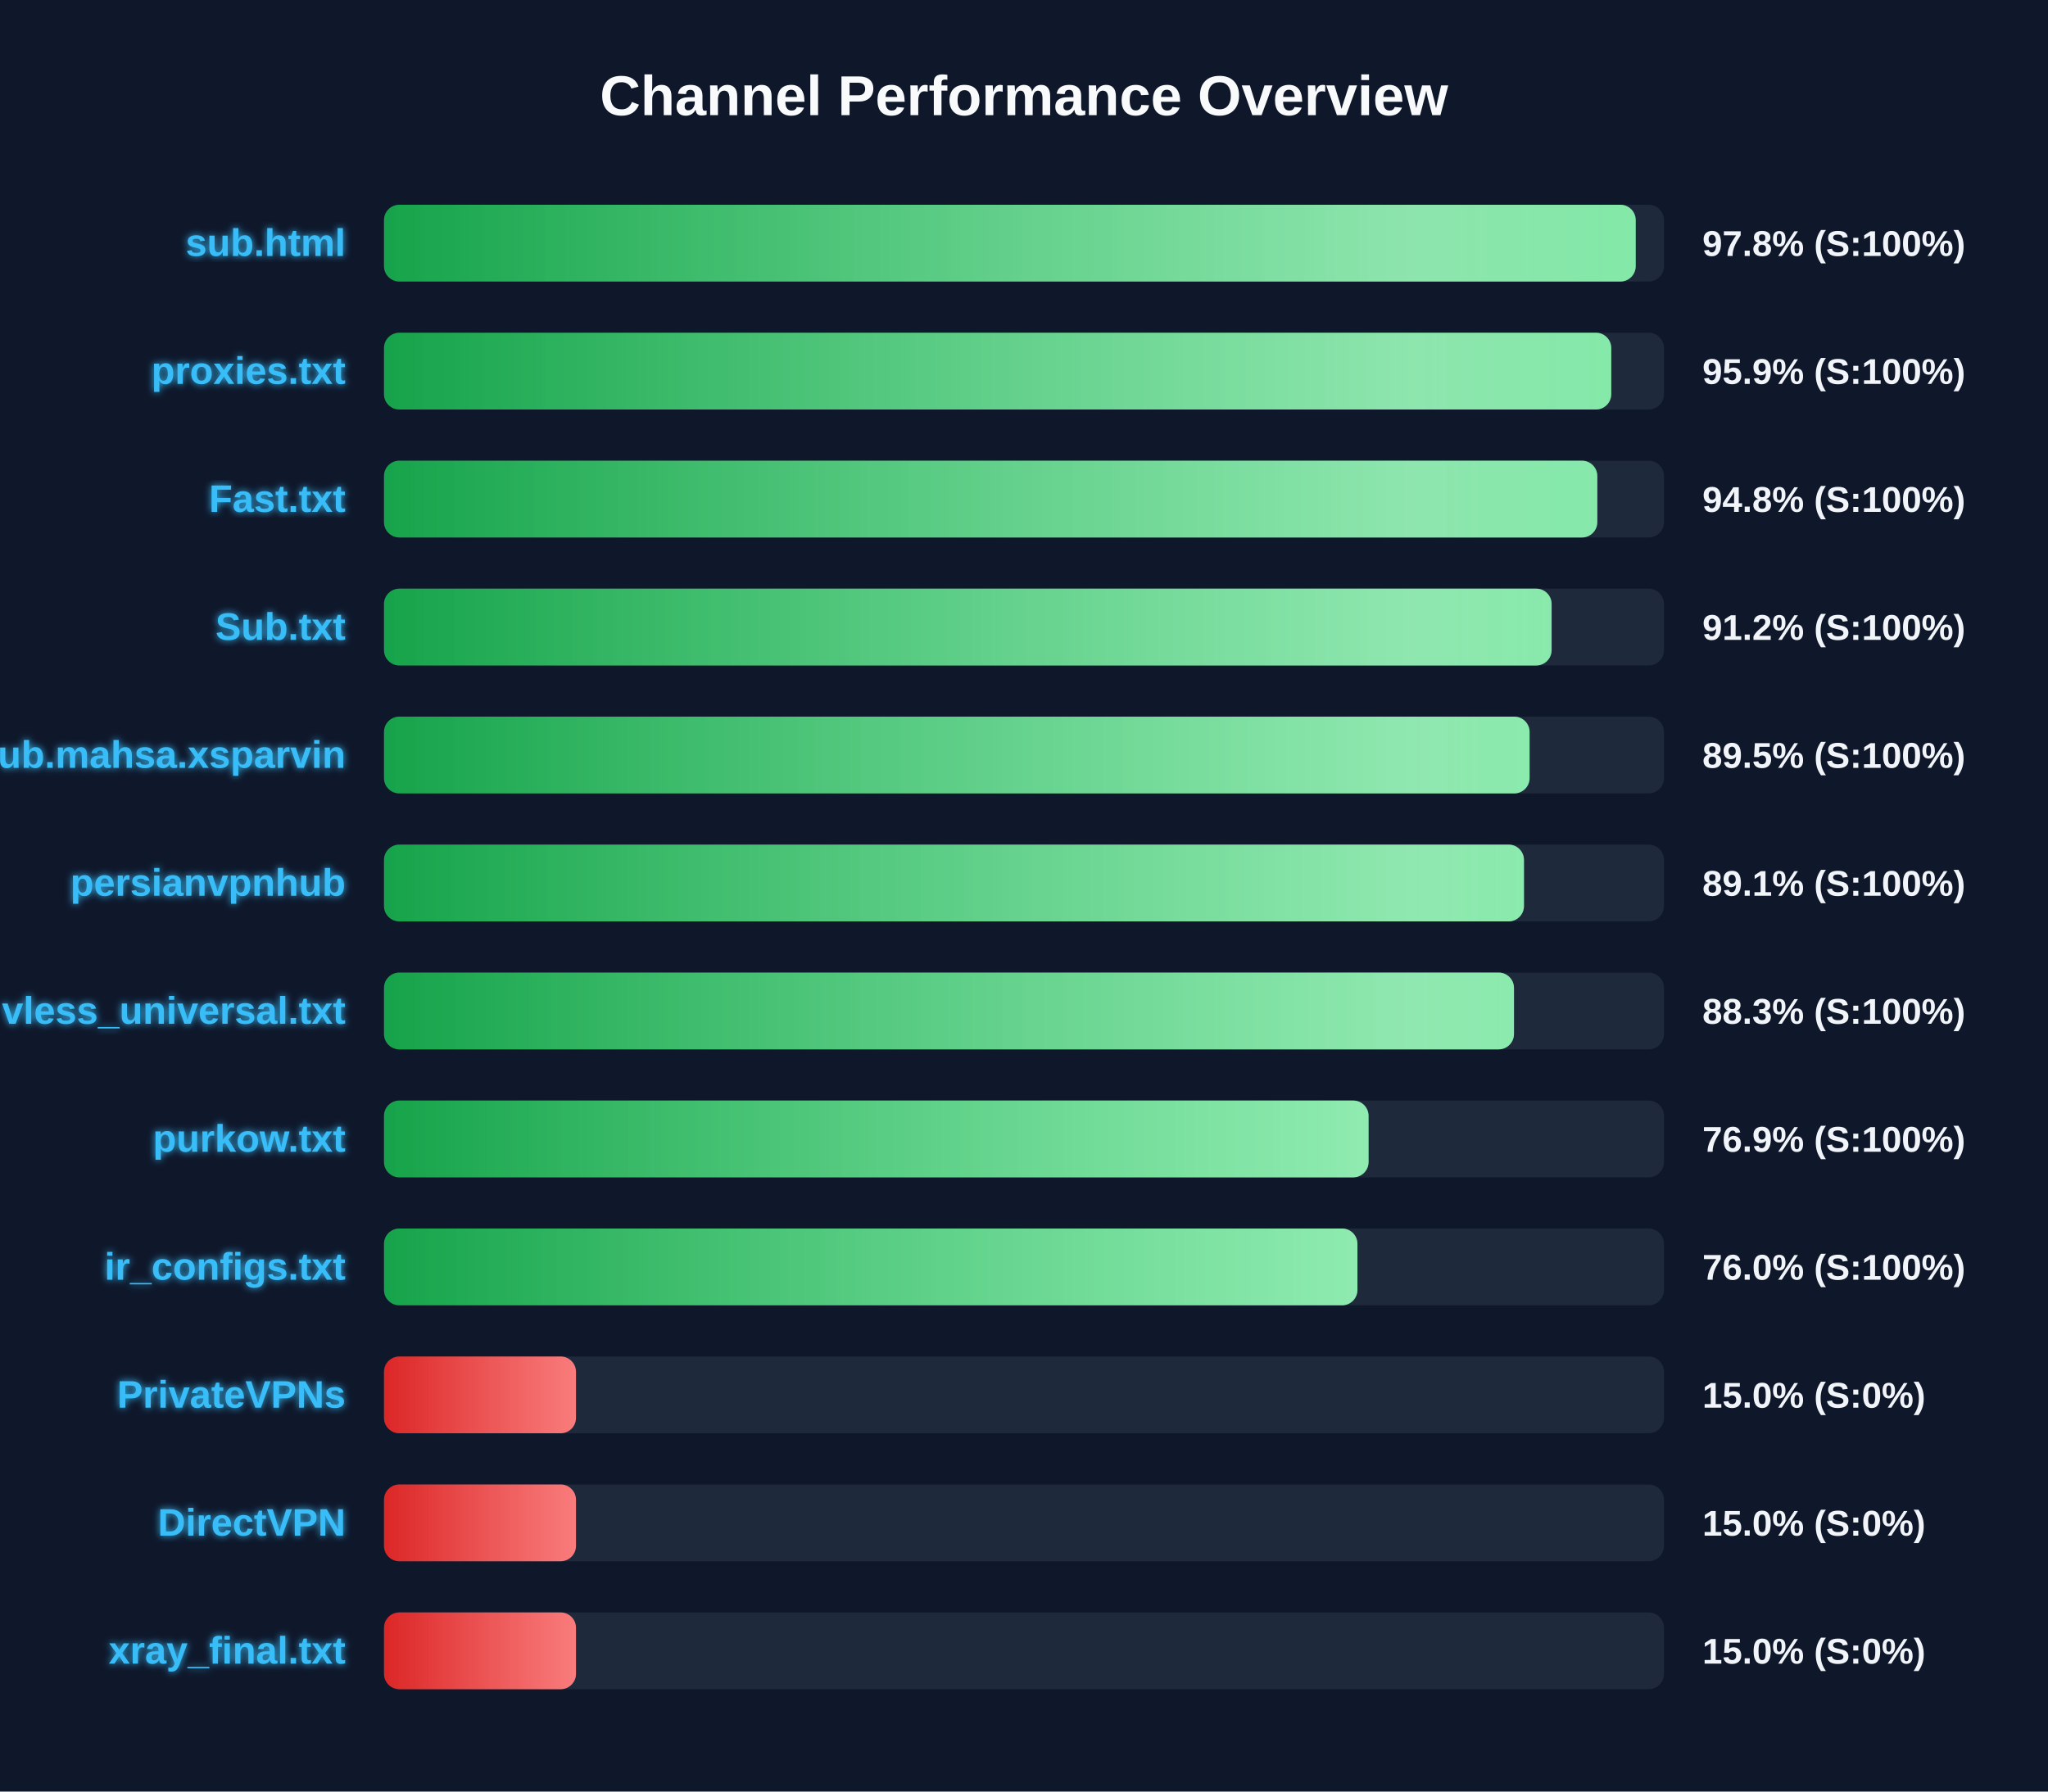
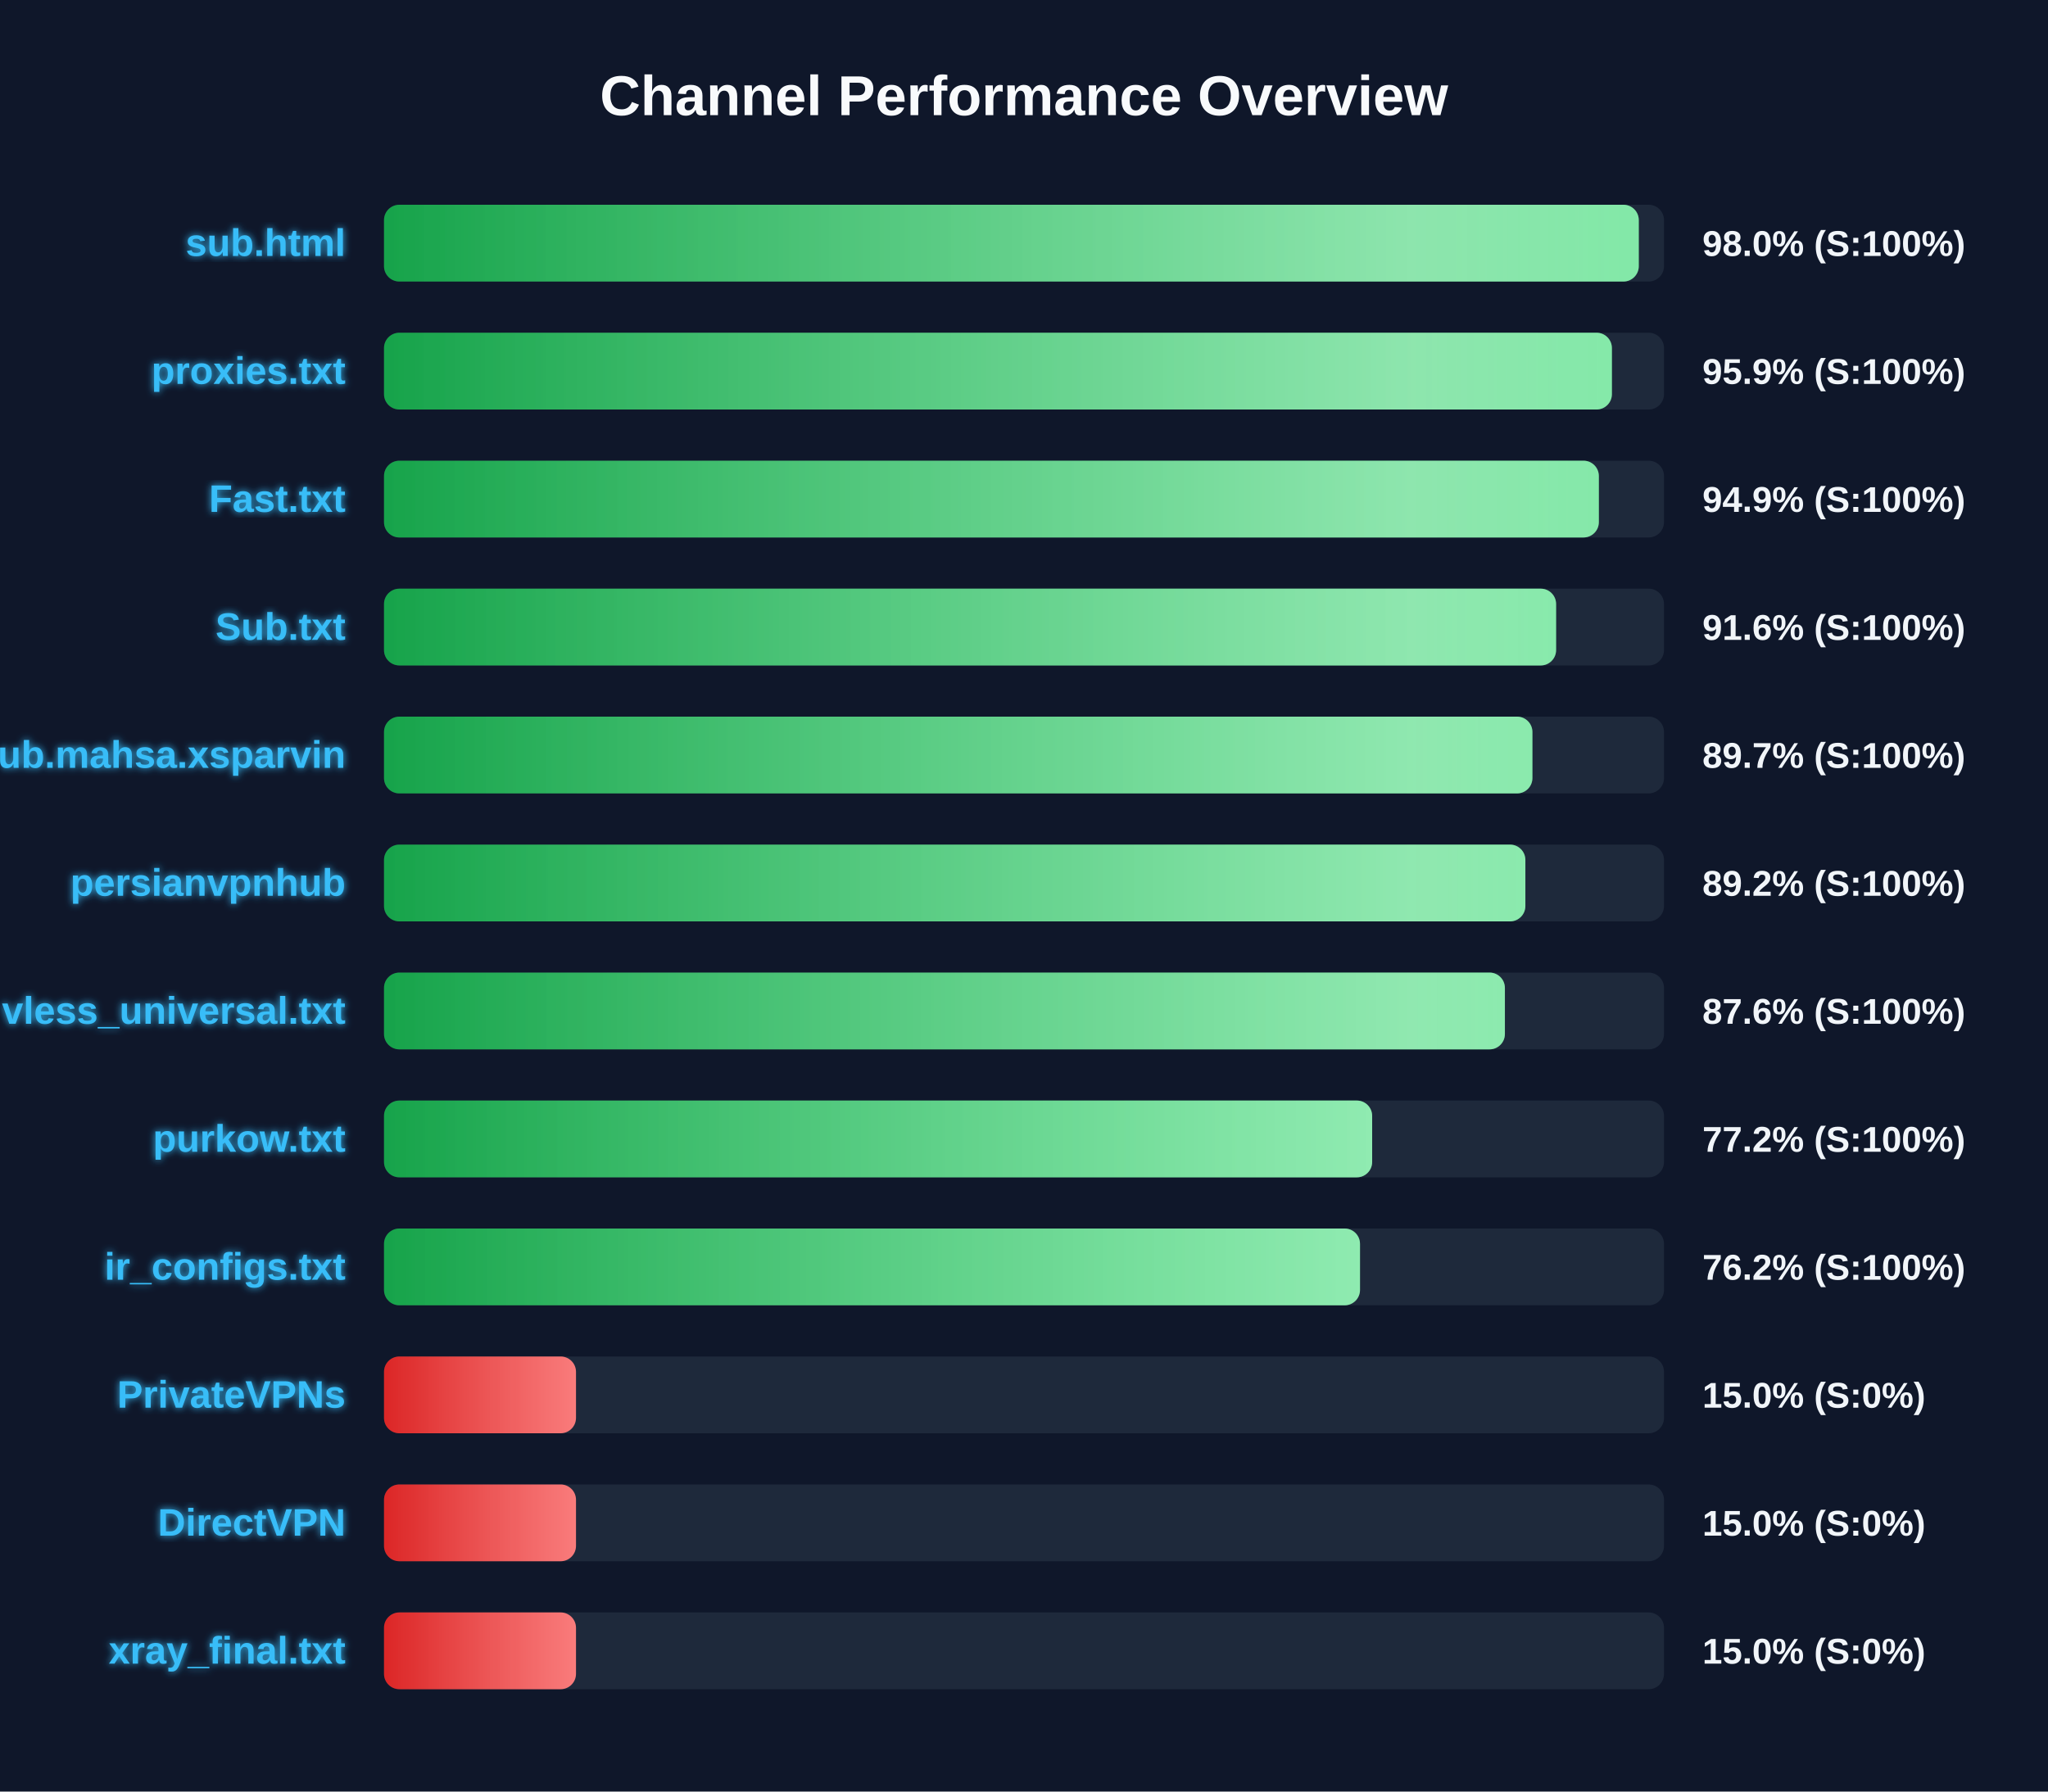
<svg xmlns="http://www.w3.org/2000/svg" width="800" height="700" version="1.1">
  <defs>
    <linearGradient id="grad-green" x1="0%" y1="0%" x2="100%" y2="0%">
      <stop offset="0%" stop-color="#16a34a" />
      <stop offset="100%" stop-color="#4ade80" />
    </linearGradient>
    <linearGradient id="grad-yellow" x1="0%" y1="0%" x2="100%" y2="0%">
      <stop offset="0%" stop-color="#ca8a04" />
      <stop offset="100%" stop-color="#fde047" />
    </linearGradient>
    <linearGradient id="grad-red" x1="0%" y1="0%" x2="100%" y2="0%">
      <stop offset="0%" stop-color="#dc2626" />
      <stop offset="100%" stop-color="#f87171" />
    </linearGradient>
    <linearGradient id="shimmer" x1="0%" y1="0%" x2="100%" y2="0%">
      <stop offset="0%" stop-color="rgba(255,255,255,0)" />
      <stop offset="50%" stop-color="rgba(255,255,255,0.4)" />
      <stop offset="100%" stop-color="rgba(255,255,255,0)" />
    </linearGradient>
    <filter id="glow" x="-20%" y="-20%" width="140%" height="140%">
      <feGaussianBlur stdDeviation="1.5" result="blur" />
      <feComposite in="SourceGraphic" in2="blur" operator="over" />
    </filter>
  </defs>
  <style>
        .bg-rect { fill: #0f172a; }
        .title { font: bold 22px 'Segoe UI', Arial, sans-serif; fill: #f8fafc; }
        .row { font: bold 15px 'Segoe UI', Arial, sans-serif; fill: #38bdf8; filter: url(#glow); }
        .score { font: bold 14px 'Segoe UI', Arial, sans-serif; fill: #f1f5f9; }
        @keyframes shimmer-anim {
            0% { transform: translateX(-100%); }
            100% { transform: translateX(200%); }
        }
        .shimmer-rect {
            animation: shimmer-anim 2.5s infinite linear;
        }
    </style>
  <rect width="100%" height="100%" class="bg-rect" />
  <text x="400" y="45" text-anchor="middle" class="title">Channel Performance Overview</text>
  <rect x="150" y="80" width="500" height="30" fill="#1e293b" rx="6" />
  <clipPath id="clip-0">
-     <rect x="150" y="80" width="488.95" height="30" rx="6" />
+     <rect x="150" y="80" width="490.15" height="30" rx="6" />
  </clipPath>
-   <rect x="150" y="80" width="488.95" height="30" fill="url(#grad-green)" rx="6" />
+   <rect x="150" y="80" width="490.15" height="30" fill="url(#grad-green)" rx="6" />
  <g clip-path="url(#clip-0)">
    <rect x="150" y="80" width="100%" height="30" fill="url(#shimmer)" class="shimmer-rect" />
  </g>
  <text x="135" y="100" text-anchor="end" class="row">sub.html</text>
-   <text x="665" y="100" text-anchor="start" class="score">97.8% (S:100%)</text>
+   <text x="665" y="100" text-anchor="start" class="score">98.0% (S:100%)</text>
  <rect x="150" y="130" width="500" height="30" fill="#1e293b" rx="6" />
  <clipPath id="clip-1">
-     <rect x="150" y="130" width="479.4" height="30" rx="6" />
+     <rect x="150" y="130" width="479.65" height="30" rx="6" />
  </clipPath>
-   <rect x="150" y="130" width="479.4" height="30" fill="url(#grad-green)" rx="6" />
+   <rect x="150" y="130" width="479.65" height="30" fill="url(#grad-green)" rx="6" />
  <g clip-path="url(#clip-1)">
    <rect x="150" y="130" width="100%" height="30" fill="url(#shimmer)" class="shimmer-rect" />
  </g>
  <text x="135" y="150" text-anchor="end" class="row">proxies.txt</text>
  <text x="665" y="150" text-anchor="start" class="score">95.9% (S:100%)</text>
  <rect x="150" y="180" width="500" height="30" fill="#1e293b" rx="6" />
  <clipPath id="clip-2">
-     <rect x="150" y="180" width="473.95" height="30" rx="6" />
+     <rect x="150" y="180" width="474.55" height="30" rx="6" />
  </clipPath>
-   <rect x="150" y="180" width="473.95" height="30" fill="url(#grad-green)" rx="6" />
+   <rect x="150" y="180" width="474.55" height="30" fill="url(#grad-green)" rx="6" />
  <g clip-path="url(#clip-2)">
    <rect x="150" y="180" width="100%" height="30" fill="url(#shimmer)" class="shimmer-rect" />
  </g>
  <text x="135" y="200" text-anchor="end" class="row">Fast.txt</text>
-   <text x="665" y="200" text-anchor="start" class="score">94.8% (S:100%)</text>
+   <text x="665" y="200" text-anchor="start" class="score">94.9% (S:100%)</text>
  <rect x="150" y="230" width="500" height="30" fill="#1e293b" rx="6" />
  <clipPath id="clip-3">
-     <rect x="150" y="230" width="456.1" height="30" rx="6" />
+     <rect x="150" y="230" width="457.85" height="30" rx="6" />
  </clipPath>
-   <rect x="150" y="230" width="456.1" height="30" fill="url(#grad-green)" rx="6" />
+   <rect x="150" y="230" width="457.85" height="30" fill="url(#grad-green)" rx="6" />
  <g clip-path="url(#clip-3)">
    <rect x="150" y="230" width="100%" height="30" fill="url(#shimmer)" class="shimmer-rect" />
  </g>
  <text x="135" y="250" text-anchor="end" class="row">Sub.txt</text>
-   <text x="665" y="250" text-anchor="start" class="score">91.2% (S:100%)</text>
+   <text x="665" y="250" text-anchor="start" class="score">91.6% (S:100%)</text>
  <rect x="150" y="280" width="500" height="30" fill="#1e293b" rx="6" />
  <clipPath id="clip-4">
-     <rect x="150" y="280" width="447.5" height="30" rx="6" />
+     <rect x="150" y="280" width="448.6" height="30" rx="6" />
  </clipPath>
-   <rect x="150" y="280" width="447.5" height="30" fill="url(#grad-green)" rx="6" />
+   <rect x="150" y="280" width="448.6" height="30" fill="url(#grad-green)" rx="6" />
  <g clip-path="url(#clip-4)">
    <rect x="150" y="280" width="100%" height="30" fill="url(#shimmer)" class="shimmer-rect" />
  </g>
  <text x="135" y="300" text-anchor="end" class="row">Sub.mahsa.xsparvin</text>
-   <text x="665" y="300" text-anchor="start" class="score">89.5% (S:100%)</text>
+   <text x="665" y="300" text-anchor="start" class="score">89.7% (S:100%)</text>
  <rect x="150" y="330" width="500" height="30" fill="#1e293b" rx="6" />
  <clipPath id="clip-5">
-     <rect x="150" y="330" width="445.3" height="30" rx="6" />
+     <rect x="150" y="330" width="445.85" height="30" rx="6" />
  </clipPath>
-   <rect x="150" y="330" width="445.3" height="30" fill="url(#grad-green)" rx="6" />
+   <rect x="150" y="330" width="445.85" height="30" fill="url(#grad-green)" rx="6" />
  <g clip-path="url(#clip-5)">
    <rect x="150" y="330" width="100%" height="30" fill="url(#shimmer)" class="shimmer-rect" />
  </g>
  <text x="135" y="350" text-anchor="end" class="row">persianvpnhub</text>
-   <text x="665" y="350" text-anchor="start" class="score">89.1% (S:100%)</text>
+   <text x="665" y="350" text-anchor="start" class="score">89.2% (S:100%)</text>
  <rect x="150" y="380" width="500" height="30" fill="#1e293b" rx="6" />
  <clipPath id="clip-6">
-     <rect x="150" y="380" width="441.4" height="30" rx="6" />
+     <rect x="150" y="380" width="437.85" height="30" rx="6" />
  </clipPath>
-   <rect x="150" y="380" width="441.4" height="30" fill="url(#grad-green)" rx="6" />
+   <rect x="150" y="380" width="437.85" height="30" fill="url(#grad-green)" rx="6" />
  <g clip-path="url(#clip-6)">
    <rect x="150" y="380" width="100%" height="30" fill="url(#shimmer)" class="shimmer-rect" />
  </g>
  <text x="135" y="400" text-anchor="end" class="row">vless_universal.txt</text>
-   <text x="665" y="400" text-anchor="start" class="score">88.3% (S:100%)</text>
+   <text x="665" y="400" text-anchor="start" class="score">87.6% (S:100%)</text>
  <rect x="150" y="430" width="500" height="30" fill="#1e293b" rx="6" />
  <clipPath id="clip-7">
-     <rect x="150" y="430" width="384.6" height="30" rx="6" />
+     <rect x="150" y="430" width="386.0" height="30" rx="6" />
  </clipPath>
-   <rect x="150" y="430" width="384.6" height="30" fill="url(#grad-green)" rx="6" />
+   <rect x="150" y="430" width="386.0" height="30" fill="url(#grad-green)" rx="6" />
  <g clip-path="url(#clip-7)">
    <rect x="150" y="430" width="100%" height="30" fill="url(#shimmer)" class="shimmer-rect" />
  </g>
  <text x="135" y="450" text-anchor="end" class="row">purkow.txt</text>
-   <text x="665" y="450" text-anchor="start" class="score">76.9% (S:100%)</text>
+   <text x="665" y="450" text-anchor="start" class="score">77.2% (S:100%)</text>
  <rect x="150" y="480" width="500" height="30" fill="#1e293b" rx="6" />
  <clipPath id="clip-8">
-     <rect x="150" y="480" width="380.25" height="30" rx="6" />
+     <rect x="150" y="480" width="381.25" height="30" rx="6" />
  </clipPath>
-   <rect x="150" y="480" width="380.25" height="30" fill="url(#grad-green)" rx="6" />
+   <rect x="150" y="480" width="381.25" height="30" fill="url(#grad-green)" rx="6" />
  <g clip-path="url(#clip-8)">
    <rect x="150" y="480" width="100%" height="30" fill="url(#shimmer)" class="shimmer-rect" />
  </g>
  <text x="135" y="500" text-anchor="end" class="row">ir_configs.txt</text>
-   <text x="665" y="500" text-anchor="start" class="score">76.0% (S:100%)</text>
+   <text x="665" y="500" text-anchor="start" class="score">76.2% (S:100%)</text>
  <rect x="150" y="530" width="500" height="30" fill="#1e293b" rx="6" />
  <clipPath id="clip-9">
    <rect x="150" y="530" width="75.0" height="30" rx="6" />
  </clipPath>
  <rect x="150" y="530" width="75.0" height="30" fill="url(#grad-red)" rx="6" />
  <g clip-path="url(#clip-9)">
    <rect x="150" y="530" width="100%" height="30" fill="url(#shimmer)" class="shimmer-rect" />
  </g>
  <text x="135" y="550" text-anchor="end" class="row">PrivateVPNs</text>
  <text x="665" y="550" text-anchor="start" class="score">15.0% (S:0%)</text>
  <rect x="150" y="580" width="500" height="30" fill="#1e293b" rx="6" />
  <clipPath id="clip-10">
    <rect x="150" y="580" width="75.0" height="30" rx="6" />
  </clipPath>
  <rect x="150" y="580" width="75.0" height="30" fill="url(#grad-red)" rx="6" />
  <g clip-path="url(#clip-10)">
    <rect x="150" y="580" width="100%" height="30" fill="url(#shimmer)" class="shimmer-rect" />
  </g>
  <text x="135" y="600" text-anchor="end" class="row">DirectVPN</text>
  <text x="665" y="600" text-anchor="start" class="score">15.0% (S:0%)</text>
  <rect x="150" y="630" width="500" height="30" fill="#1e293b" rx="6" />
  <clipPath id="clip-11">
    <rect x="150" y="630" width="75.0" height="30" rx="6" />
  </clipPath>
  <rect x="150" y="630" width="75.0" height="30" fill="url(#grad-red)" rx="6" />
  <g clip-path="url(#clip-11)">
    <rect x="150" y="630" width="100%" height="30" fill="url(#shimmer)" class="shimmer-rect" />
  </g>
  <text x="135" y="650" text-anchor="end" class="row">xray_final.txt</text>
  <text x="665" y="650" text-anchor="start" class="score">15.0% (S:0%)</text>
</svg>
